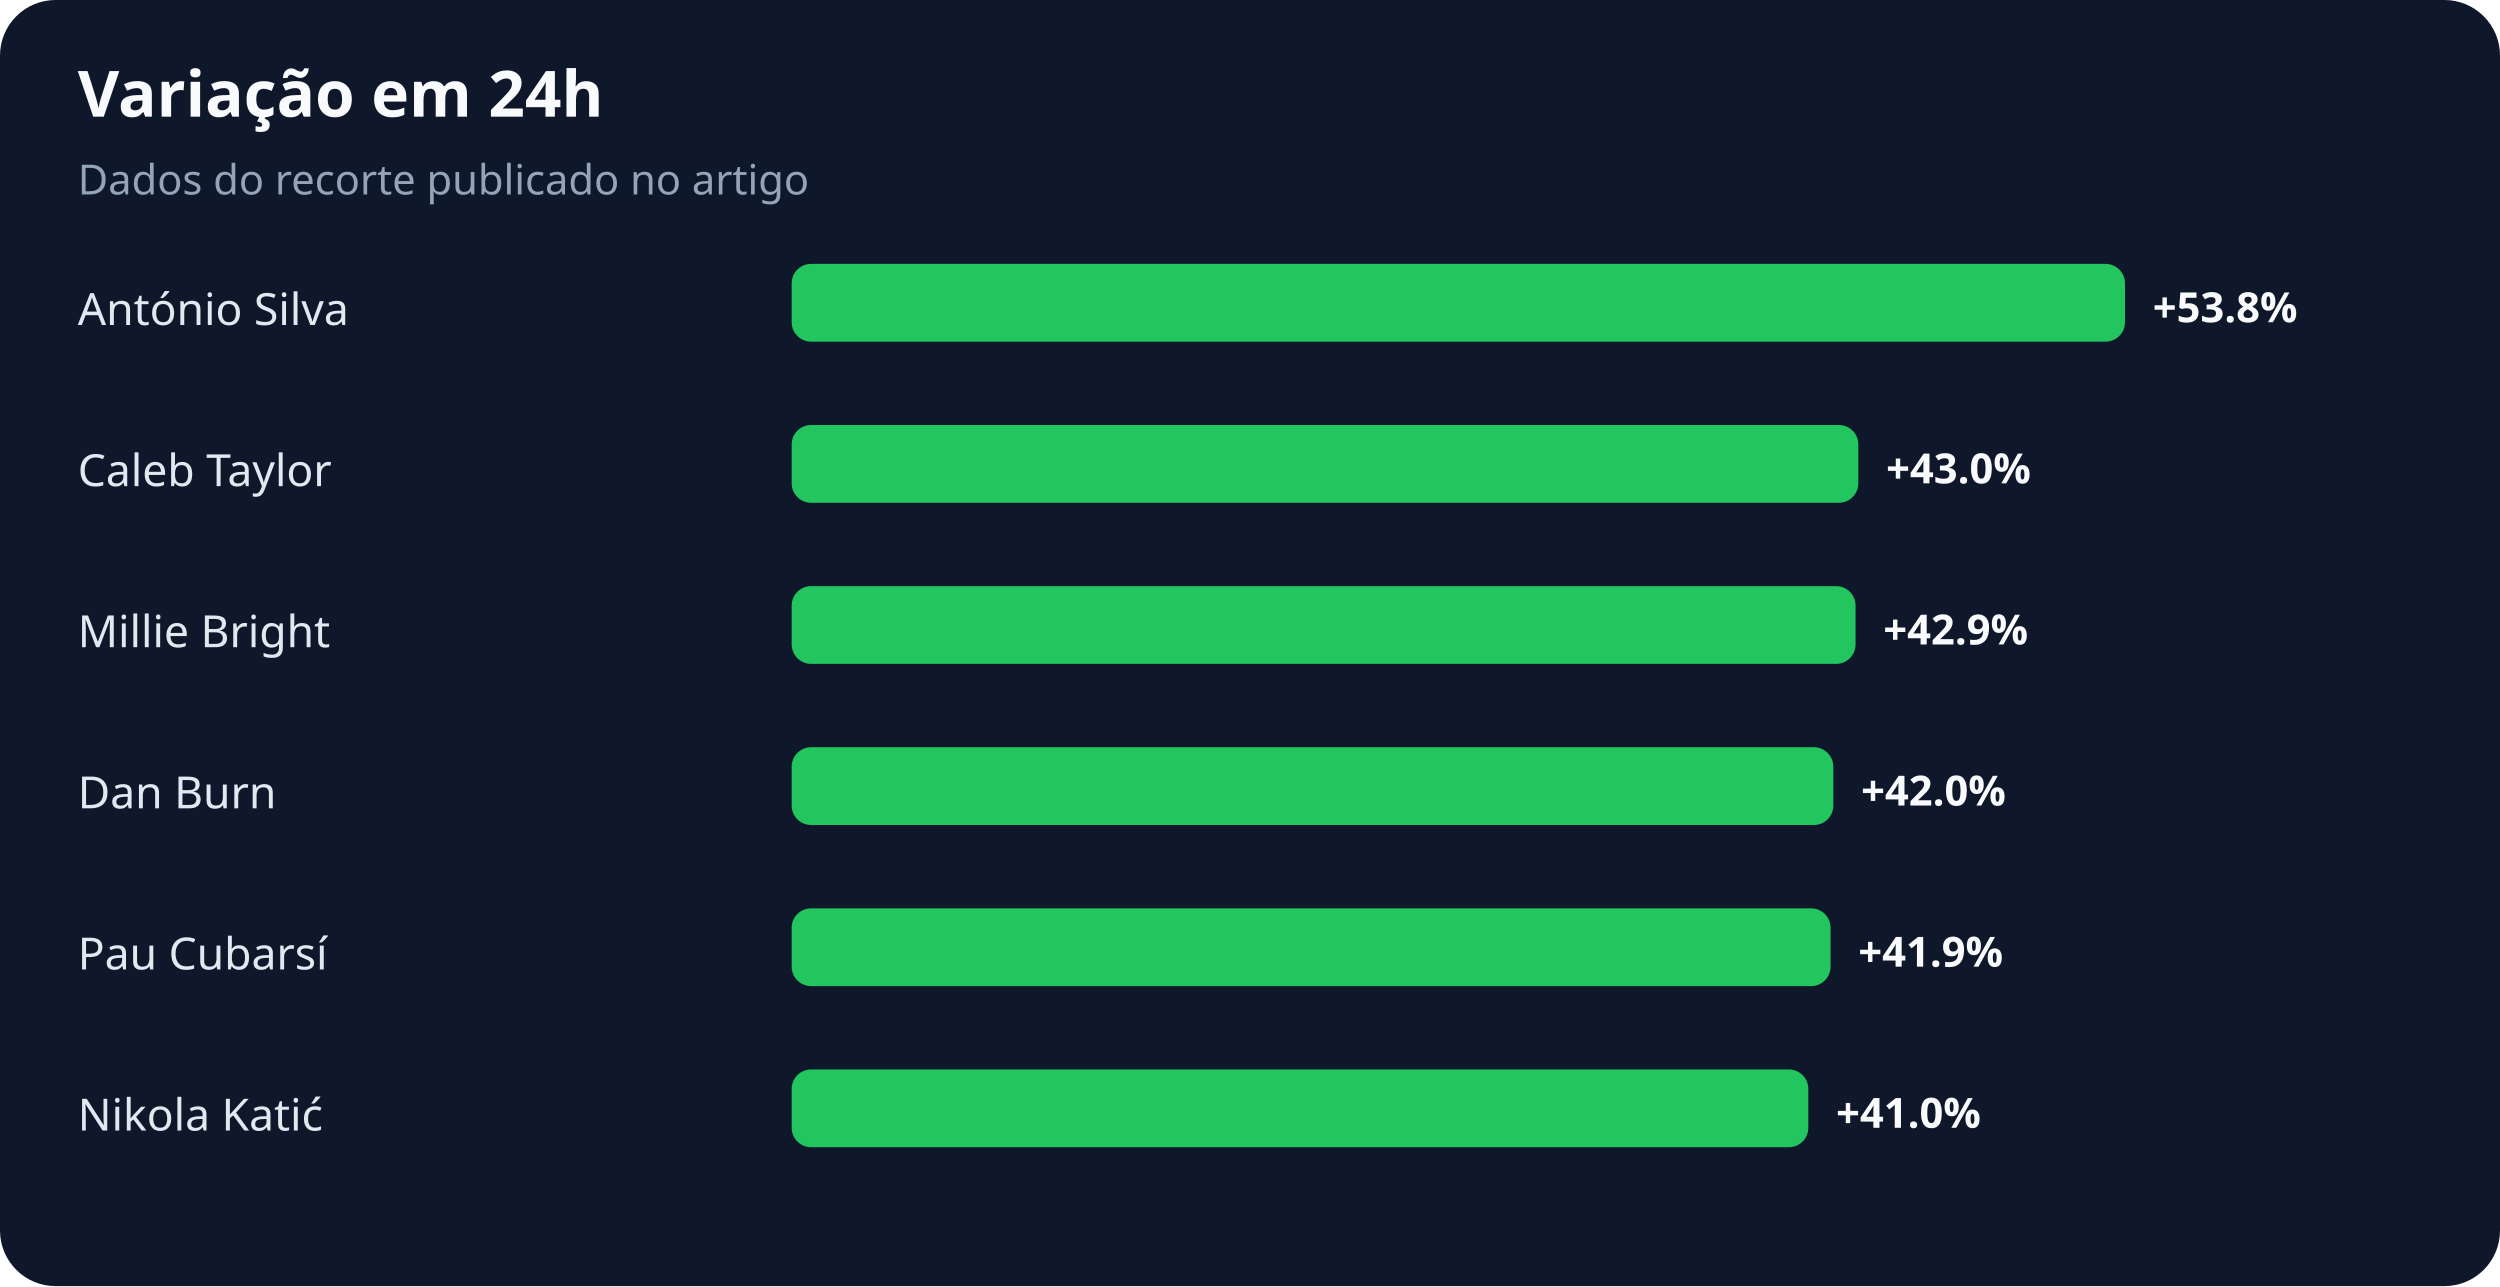
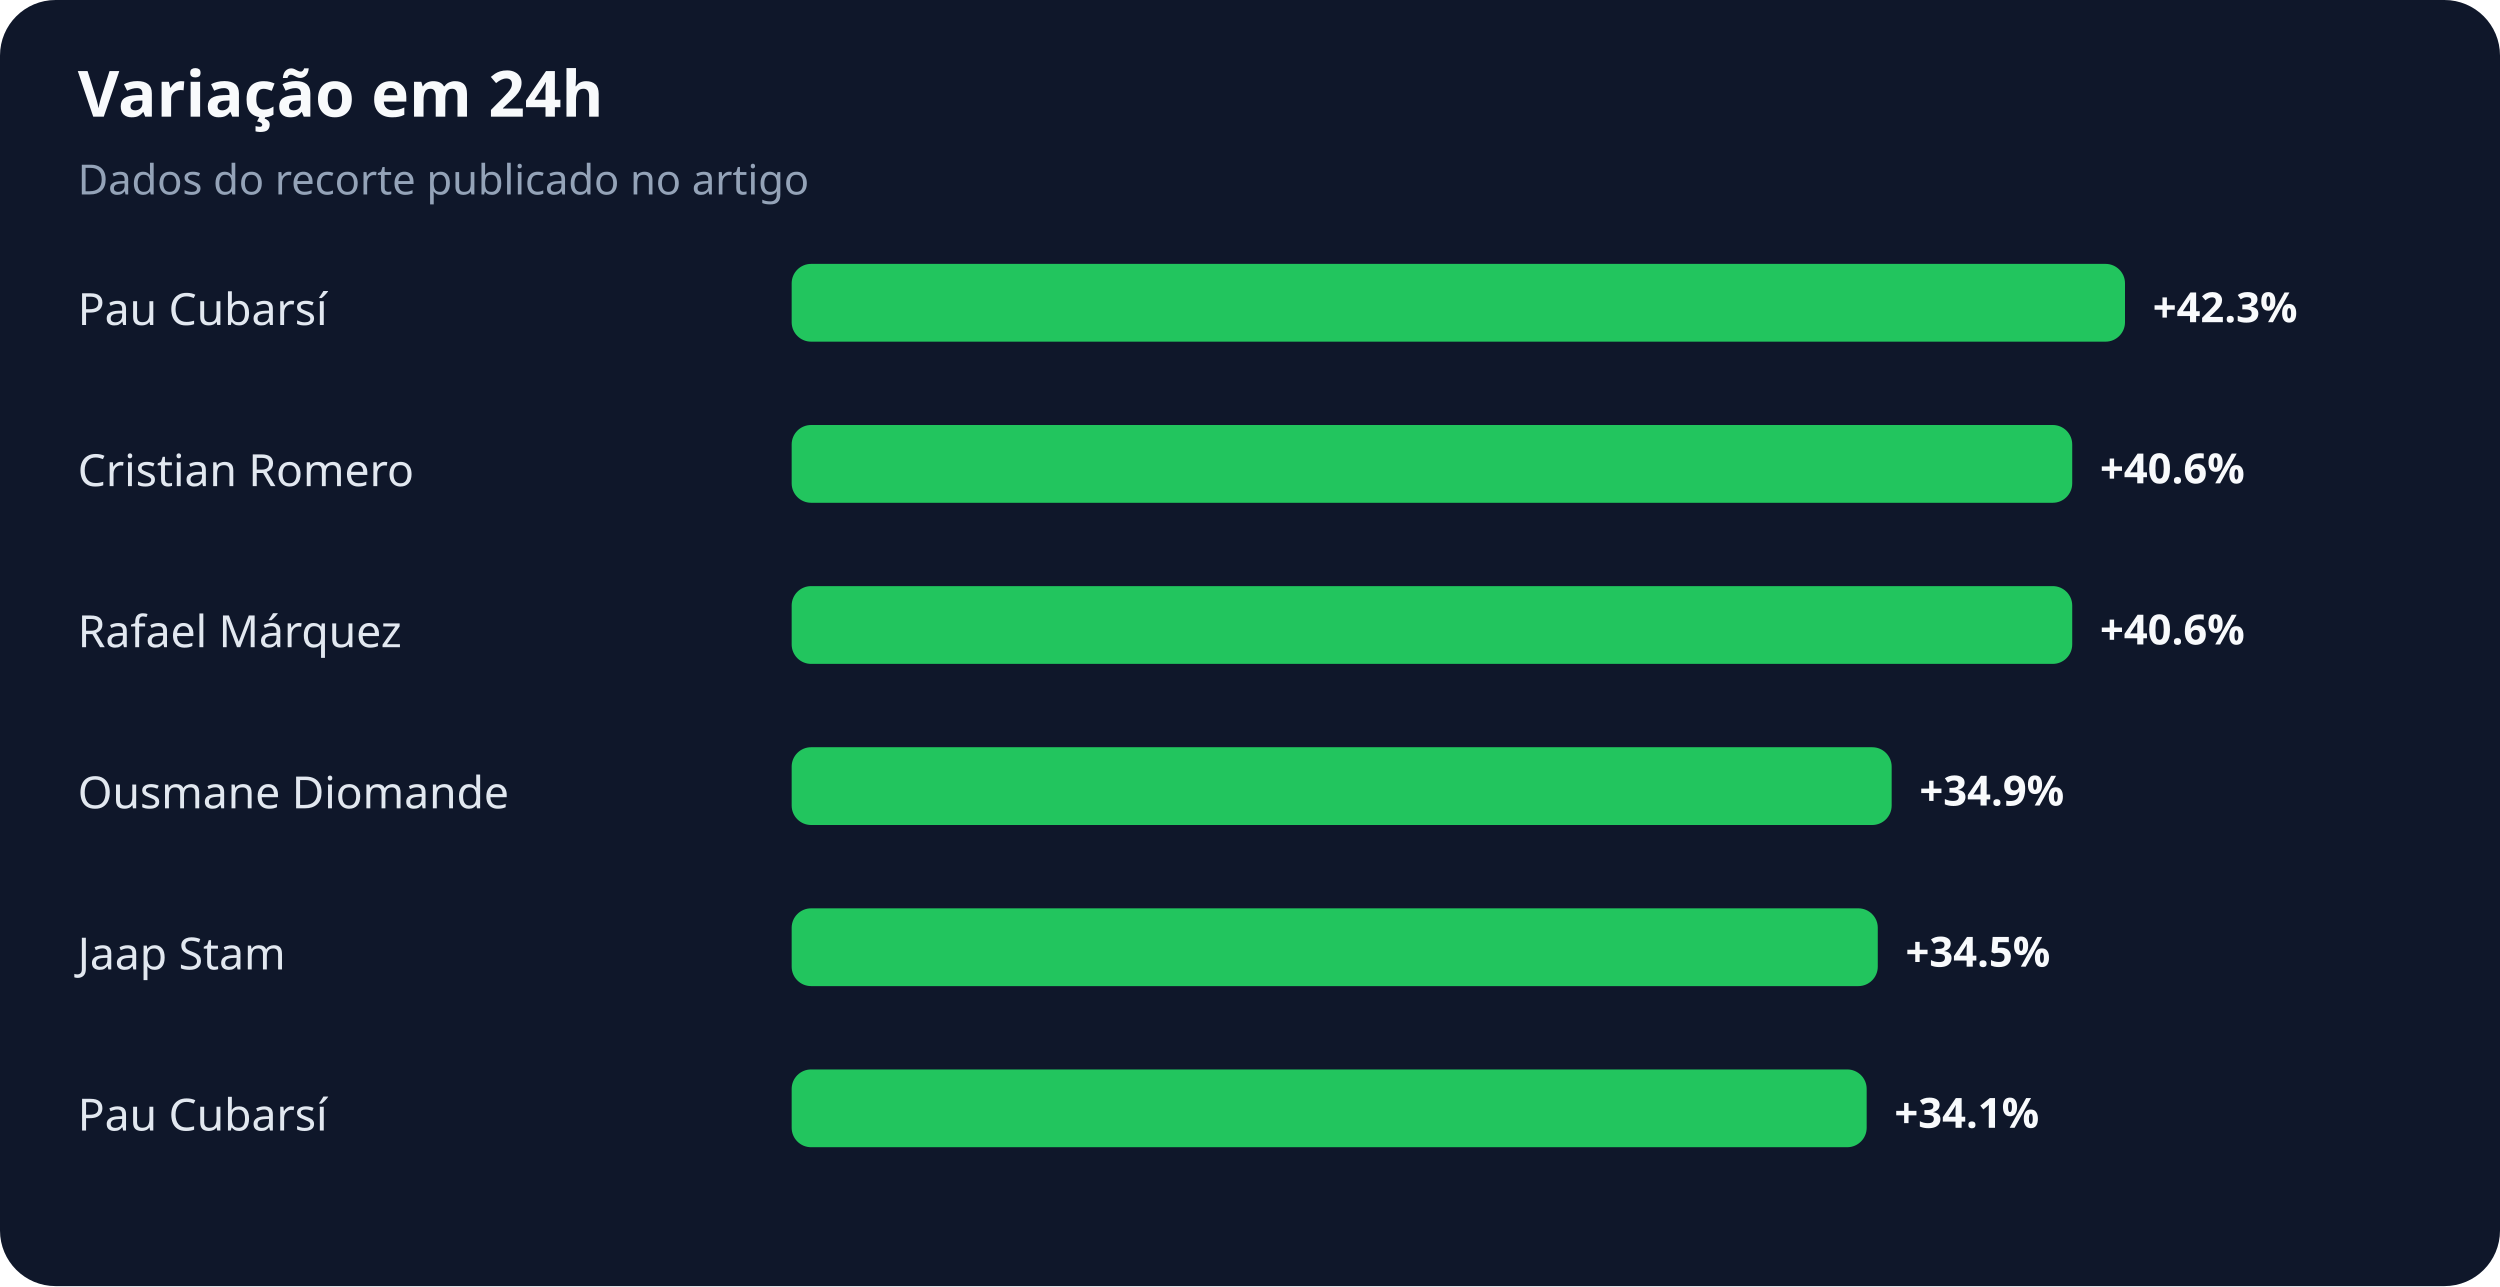
<svg xmlns="http://www.w3.org/2000/svg" width="900" height="463" viewBox="0 0 900 463" role="img" aria-labelledby="title desc">
  <rect width="100%" height="100%" rx="20" fill="#0f172a" />
  <text x="28" y="42" fill="#f8fafc" font-family="system-ui,sans-serif" font-size="23" font-weight="700">Variação em 24h</text>
  <text x="28" y="70" fill="#94a3b8" font-family="system-ui,sans-serif" font-size="15">Dados do recorte publicado no artigo</text>
-   <text x="28" y="117" fill="#e2e8f0" font-family="system-ui,sans-serif" font-size="16">António Silva</text>
+   <text x="28" y="117" fill="#e2e8f0" font-family="system-ui,sans-serif" font-size="16">Pau Cubarsí</text>
  <rect x="285" y="95" width="480" height="28" rx="7" fill="#22c55e" />
-   <text x="775" y="116" fill="#f8fafc" font-family="system-ui,sans-serif" font-size="15" font-weight="700">+53.8%</text>
-   <text x="28" y="175" fill="#e2e8f0" font-family="system-ui,sans-serif" font-size="16">Caleb Taylor</text>
-   <rect x="285" y="153" width="384" height="28" rx="7" fill="#22c55e" />
-   <text x="679" y="174" fill="#f8fafc" font-family="system-ui,sans-serif" font-size="15" font-weight="700">+43.0%</text>
-   <text x="28" y="233" fill="#e2e8f0" font-family="system-ui,sans-serif" font-size="16">Millie Bright</text>
-   <rect x="285" y="211" width="383" height="28" rx="7" fill="#22c55e" />
-   <text x="678" y="232" fill="#f8fafc" font-family="system-ui,sans-serif" font-size="15" font-weight="700">+42.9%</text>
-   <text x="28" y="291" fill="#e2e8f0" font-family="system-ui,sans-serif" font-size="16">Dan Burn</text>
-   <rect x="285" y="269" width="375" height="28" rx="7" fill="#22c55e" />
-   <text x="670" y="290" fill="#f8fafc" font-family="system-ui,sans-serif" font-size="15" font-weight="700">+42.0%</text>
-   <text x="28" y="349" fill="#e2e8f0" font-family="system-ui,sans-serif" font-size="16">Pau Cubarsí</text>
-   <rect x="285" y="327" width="374" height="28" rx="7" fill="#22c55e" />
-   <text x="669" y="348" fill="#f8fafc" font-family="system-ui,sans-serif" font-size="15" font-weight="700">+41.9%</text>
-   <text x="28" y="407" fill="#e2e8f0" font-family="system-ui,sans-serif" font-size="16">Nikola Katić</text>
-   <rect x="285" y="385" width="366" height="28" rx="7" fill="#22c55e" />
-   <text x="661" y="406" fill="#f8fafc" font-family="system-ui,sans-serif" font-size="15" font-weight="700">+41.0%</text>
+   <text x="775" y="116" fill="#f8fafc" font-family="system-ui,sans-serif" font-size="15" font-weight="700">+42.3%</text>
+   <text x="28" y="175" fill="#e2e8f0" font-family="system-ui,sans-serif" font-size="16">Cristian Romero</text>
+   <rect x="285" y="153" width="461" height="28" rx="7" fill="#22c55e" />
+   <text x="756" y="174" fill="#f8fafc" font-family="system-ui,sans-serif" font-size="15" font-weight="700">+40.6%</text>
+   <text x="28" y="233" fill="#e2e8f0" font-family="system-ui,sans-serif" font-size="16">Rafael Márquez</text>
+   <rect x="285" y="211" width="461" height="28" rx="7" fill="#22c55e" />
+   <text x="756" y="232" fill="#f8fafc" font-family="system-ui,sans-serif" font-size="15" font-weight="700">+40.6%</text>
+   <text x="28" y="291" fill="#e2e8f0" font-family="system-ui,sans-serif" font-size="16">Ousmane Diomande</text>
+   <rect x="285" y="269" width="396" height="28" rx="7" fill="#22c55e" />
+   <text x="691" y="290" fill="#f8fafc" font-family="system-ui,sans-serif" font-size="15" font-weight="700">+34.9%</text>
+   <text x="28" y="349" fill="#e2e8f0" font-family="system-ui,sans-serif" font-size="16">Jaap Stam</text>
+   <rect x="285" y="327" width="391" height="28" rx="7" fill="#22c55e" />
+   <text x="686" y="348" fill="#f8fafc" font-family="system-ui,sans-serif" font-size="15" font-weight="700">+34.5%</text>
+   <text x="28" y="407" fill="#e2e8f0" font-family="system-ui,sans-serif" font-size="16">Pau Cubarsí</text>
+   <rect x="285" y="385" width="387" height="28" rx="7" fill="#22c55e" />
+   <text x="682" y="406" fill="#f8fafc" font-family="system-ui,sans-serif" font-size="15" font-weight="700">+34.1%</text>
</svg>
